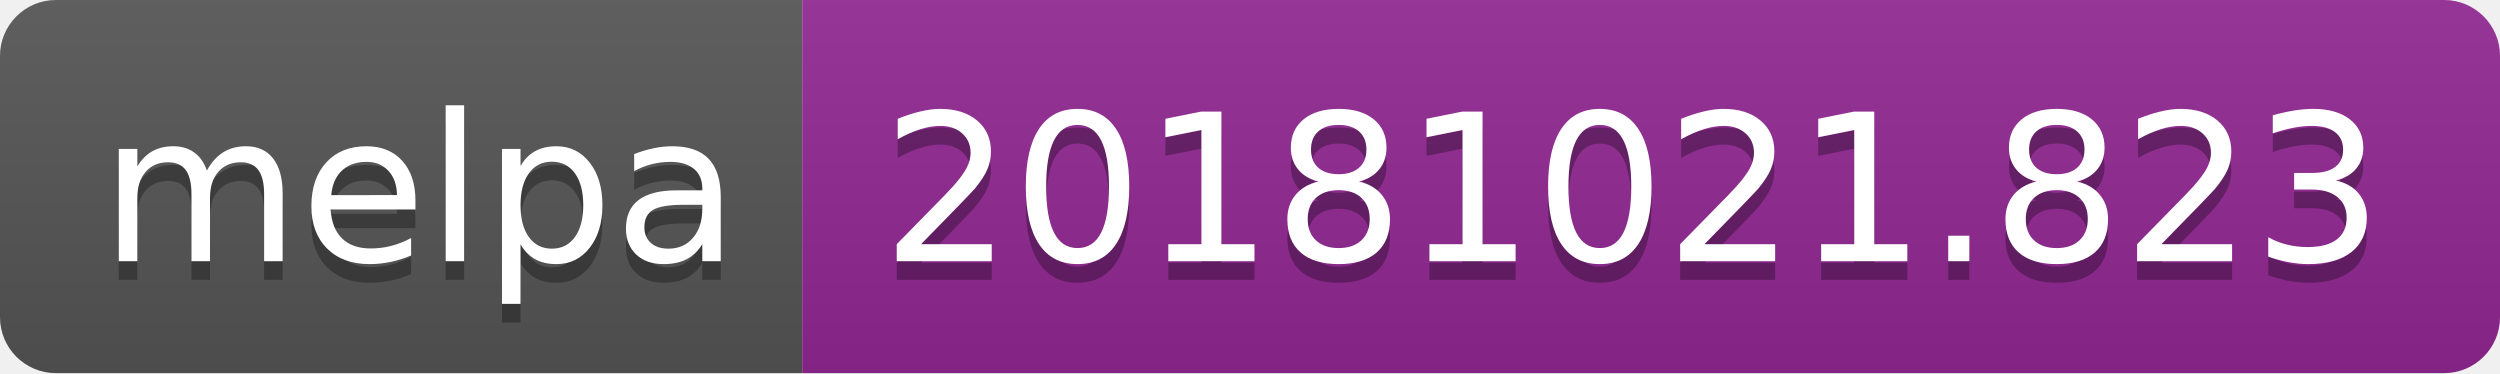
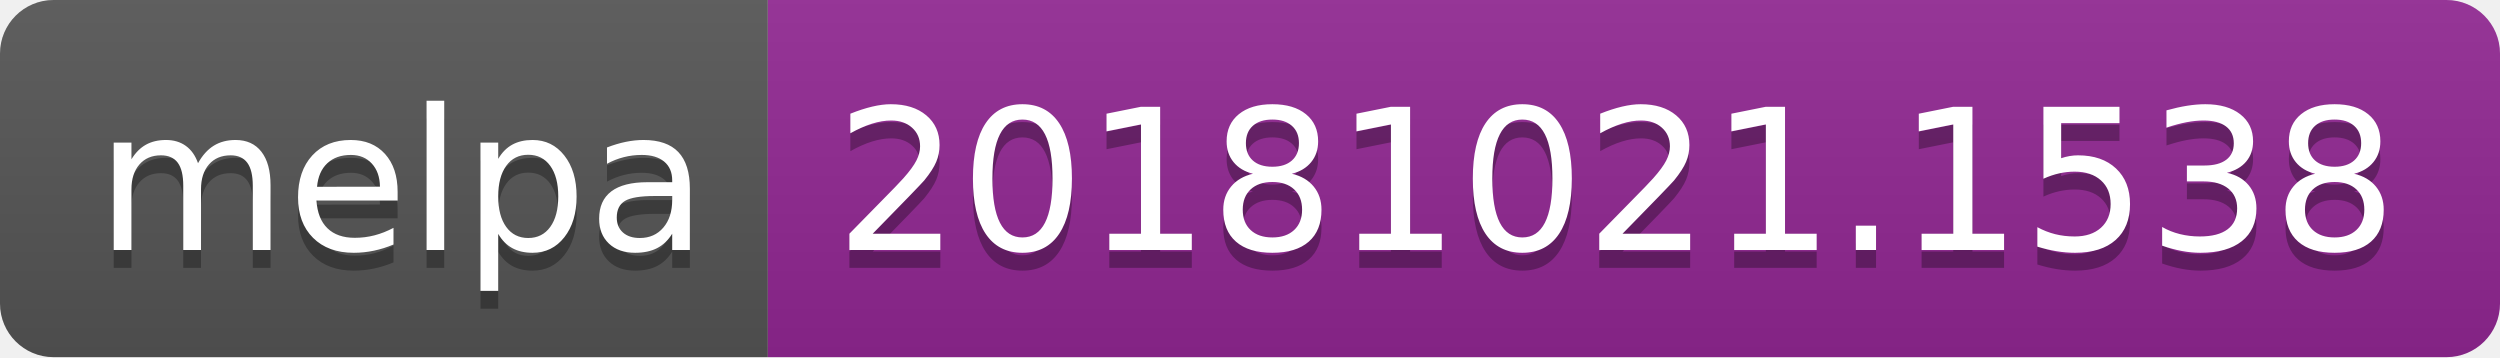
- <svg xmlns="http://www.w3.org/2000/svg" width="134" height="20">
+ <svg xmlns="http://www.w3.org/2000/svg" width="140" height="20">
  <linearGradient id="b" x2="0" y2="100%">
    <stop offset="0" stop-color="#bbb" stop-opacity=".1" />
    <stop offset="1" stop-opacity=".1" />
  </linearGradient>
  <clipPath id="a">
-     <rect width="134" height="20" rx="3" fill="#fff" />
+     <rect width="140" height="20" rx="3" fill="#fff" />
  </clipPath>
  <g clip-path="url(#a)">
    <path fill="#555" d="M0 0h43v20H0z" />
-     <path fill="#922793" d="M43 0h91v20H43z" />
-     <path fill="url(#b)" d="M0 0h134v20H0z" />
+     <path fill="#922793" d="M43 0h97v20H43z" />
+     <path fill="url(#b)" d="M0 0h140v20H0z" />
  </g>
  <g fill="#fff" text-anchor="middle" font-family="DejaVu Sans,Verdana,Geneva,sans-serif" font-size="110">
    <text x="225" y="150" fill="#010101" fill-opacity=".3" transform="scale(.1)" textLength="330">melpa</text>
    <text x="225" y="140" transform="scale(.1)" textLength="330">melpa</text>
-     <text x="875" y="150" fill="#010101" fill-opacity=".3" transform="scale(.1)" textLength="810">20181021.823</text>
-     <text x="875" y="140" transform="scale(.1)" textLength="810">20181021.823</text>
+     <text x="905" y="150" fill="#010101" fill-opacity=".3" transform="scale(.1)" textLength="870">20181021.1538</text>
+     <text x="905" y="140" transform="scale(.1)" textLength="870">20181021.1538</text>
  </g>
</svg>
